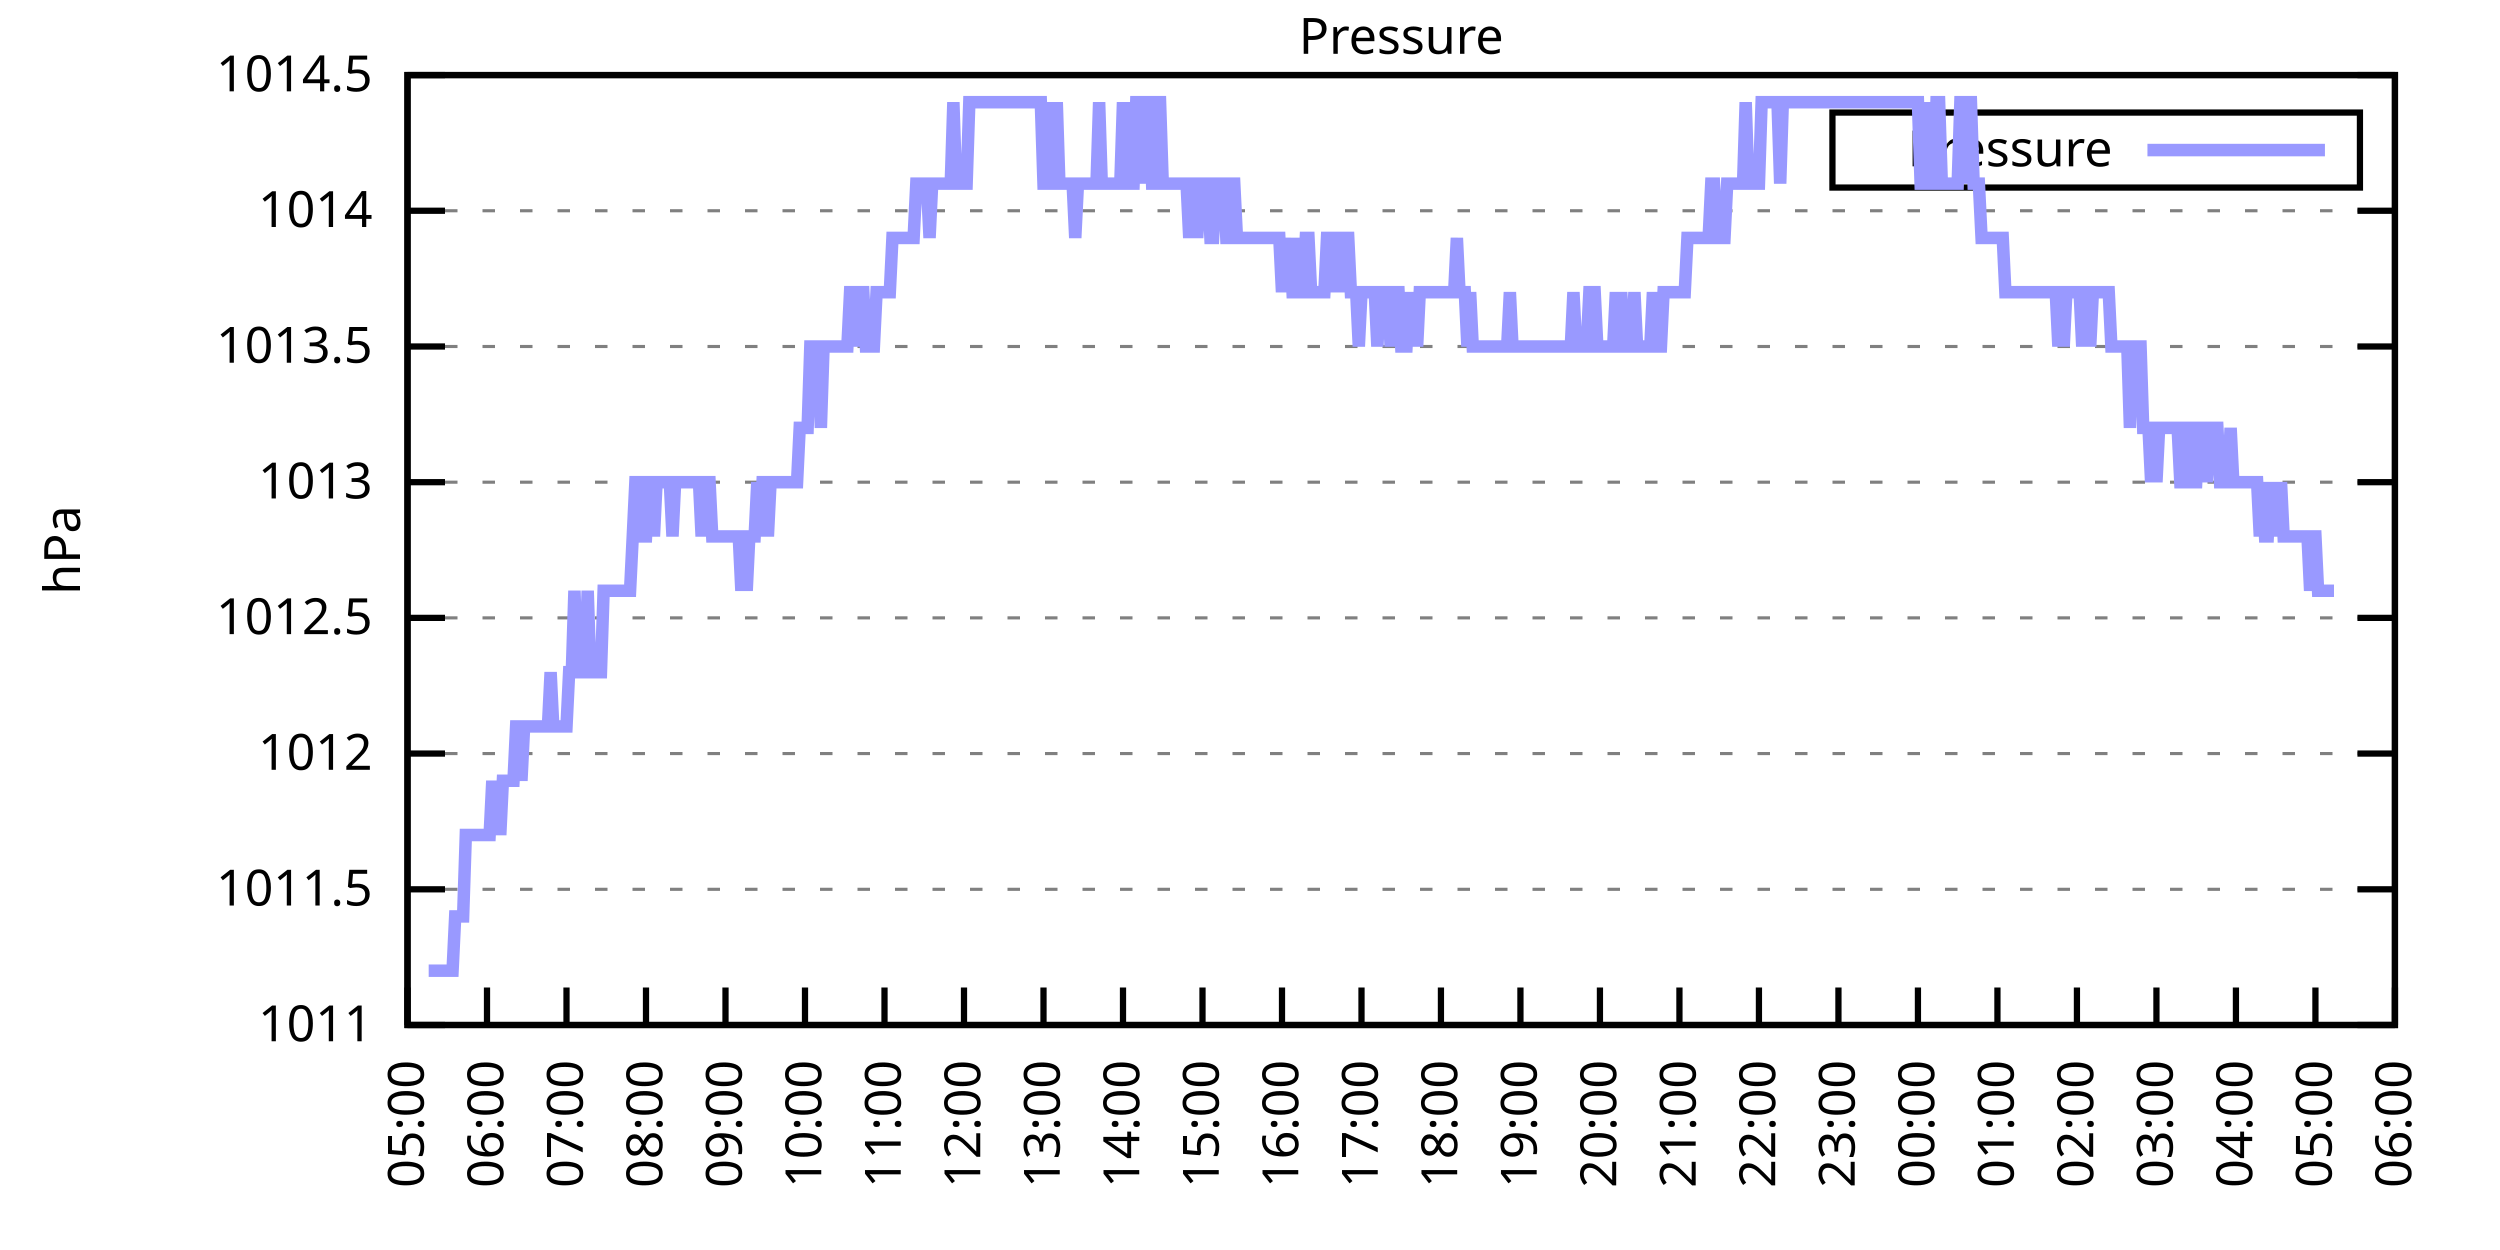
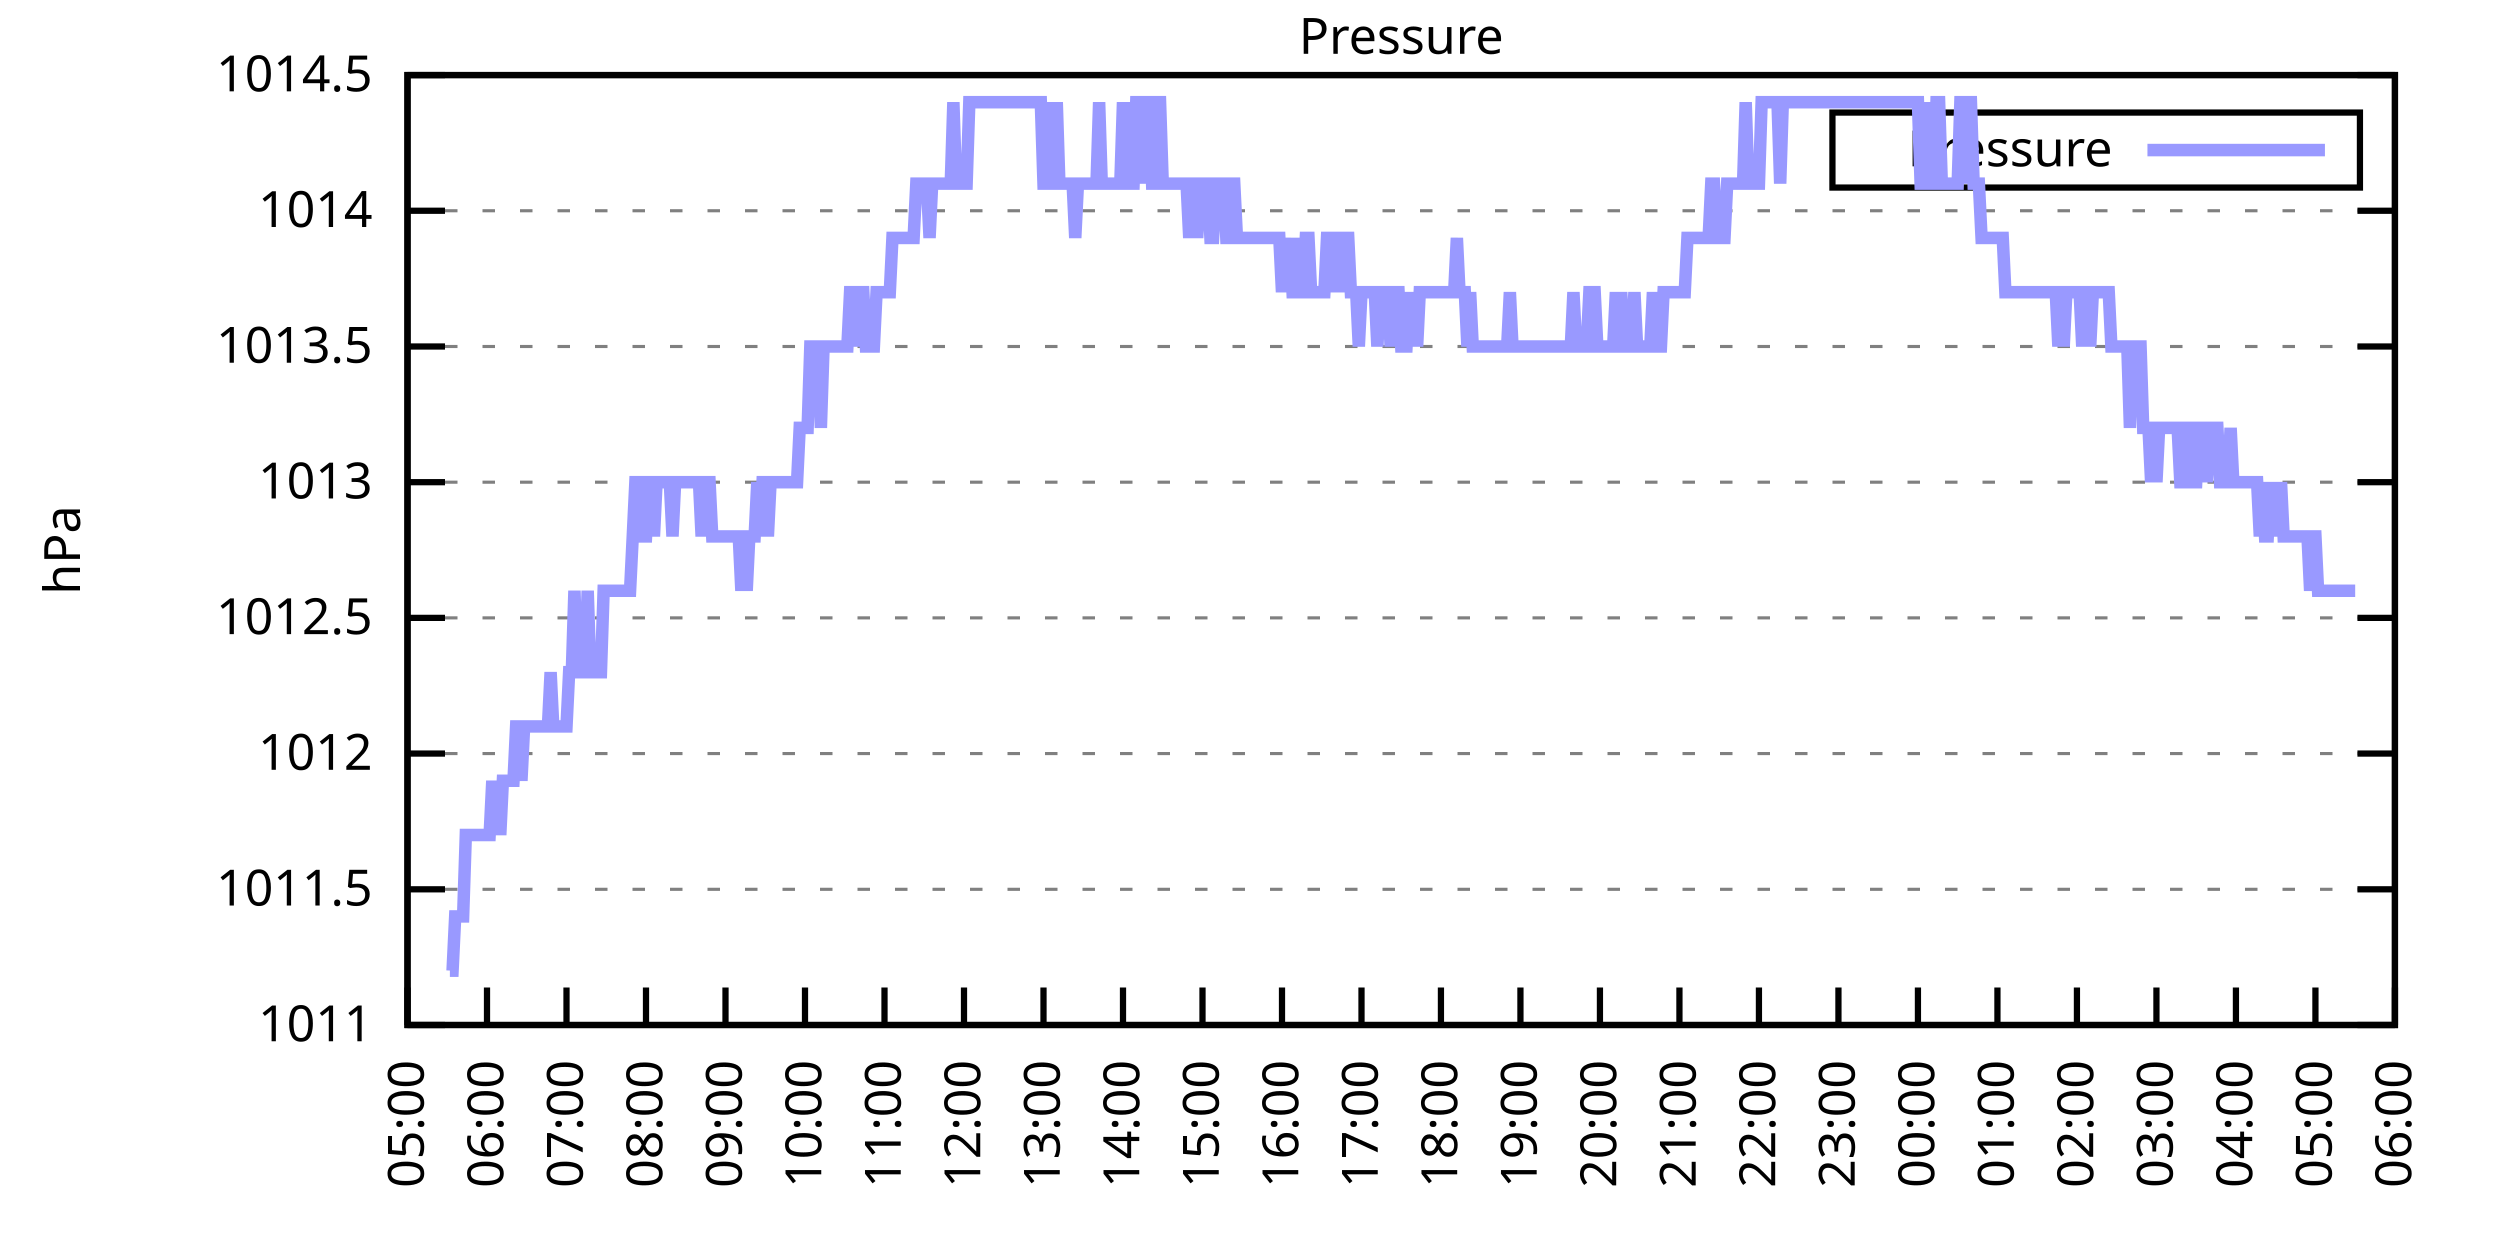
<svg xmlns="http://www.w3.org/2000/svg" xmlns:xlink="http://www.w3.org/1999/xlink" width="400" height="200" viewBox="0 0 400 200">
  <g id="gnuplot_canvas">
    <rect x="0" y="0" width="400" height="200" fill="none" />
    <defs>
      <circle id="gpDot" r="0.5" stroke-width="0.5" stroke="currentColor" />
      <path id="gpPt0" stroke-width="0.333" stroke="currentColor" d="M-1,0 h2 M0,-1 v2" />
      <path id="gpPt1" stroke-width="0.333" stroke="currentColor" d="M-1,-1 L1,1 M1,-1 L-1,1" />
      <path id="gpPt2" stroke-width="0.333" stroke="currentColor" d="M-1,0 L1,0 M0,-1 L0,1 M-1,-1 L1,1 M-1,1 L1,-1" />
      <rect id="gpPt3" stroke-width="0.333" stroke="currentColor" x="-1" y="-1" width="2" height="2" />
      <rect id="gpPt4" stroke-width="0.333" stroke="currentColor" fill="currentColor" x="-1" y="-1" width="2" height="2" />
      <circle id="gpPt5" stroke-width="0.333" stroke="currentColor" cx="0" cy="0" r="1" />
      <use xlink:href="#gpPt5" id="gpPt6" fill="currentColor" stroke="none" />
      <path id="gpPt7" stroke-width="0.333" stroke="currentColor" d="M0,-1.33 L-1.33,0.67 L1.33,0.67 z" />
      <use xlink:href="#gpPt7" id="gpPt8" fill="currentColor" stroke="none" />
      <use xlink:href="#gpPt7" id="gpPt9" stroke="currentColor" transform="rotate(180)" />
      <use xlink:href="#gpPt9" id="gpPt10" fill="currentColor" stroke="none" />
      <use xlink:href="#gpPt3" id="gpPt11" stroke="currentColor" transform="rotate(45)" />
      <use xlink:href="#gpPt11" id="gpPt12" fill="currentColor" stroke="none" />
      <path id="gpPt13" stroke-width="0.333" stroke="currentColor" d="M0,1.330 L1.265,0.411 L0.782,-1.067 L-0.782,-1.076 L-1.265,0.411 z" />
      <use xlink:href="#gpPt13" id="gpPt14" fill="currentColor" stroke="none" />
      <filter id="textbox" filterUnits="objectBoundingBox" x="0" y="0" height="1" width="1">
        <feFlood flood-color="white" flood-opacity="1" result="bgnd" />
        <feComposite in="SourceGraphic" in2="bgnd" operator="atop" />
      </filter>
      <filter id="greybox" filterUnits="objectBoundingBox" x="0" y="0" height="1" width="1">
        <feFlood flood-color="lightgrey" flood-opacity="1" result="grey" />
        <feComposite in="SourceGraphic" in2="grey" operator="atop" />
      </filter>
    </defs>
    <g fill="none" color="white" stroke="currentColor" stroke-width="1.00" stroke-linecap="butt" stroke-linejoin="miter">
</g>
    <g fill="none" color="black" stroke="currentColor" stroke-width="1.00" stroke-linecap="butt" stroke-linejoin="miter">
      <g stroke="none" shape-rendering="crispEdges">
        <polygon fill="rgb(255, 255, 255)" points="65.20,164.00 383.18,164.00 383.18,12.02 65.20,12.02 " />
      </g>
    </g>
    <g fill="none" color="black" stroke="currentColor" stroke-width="1.00" stroke-linecap="butt" stroke-linejoin="miter">
</g>
    <g fill="none" color="black" stroke="black" stroke-width="0.50" stroke-linecap="butt" stroke-linejoin="miter">
</g>
    <g fill="none" color="gray" stroke="currentColor" stroke-width="0.50" stroke-linecap="butt" stroke-linejoin="miter">
      <path stroke="gray" stroke-dasharray="2,4" class="gridline" d="M65.20,164.00 L383.19,164.00  " />
    </g>
    <g fill="none" color="gray" stroke="gray" stroke-width="1.00" stroke-linecap="butt" stroke-linejoin="miter">
</g>
    <g fill="none" color="black" stroke="currentColor" stroke-width="1.00" stroke-linecap="butt" stroke-linejoin="miter">
      <path stroke="black" d="M65.20,164.00 L71.20,164.00 M383.19,164.00 L377.19,164.00  " />
      <g transform="translate(59.60,166.60)" stroke="none" fill="black" font-family="Sans" font-size="8.00" text-anchor="end">
        <text>
          <tspan font-family="Sans"> 1011</tspan>
        </text>
      </g>
    </g>
    <g fill="none" color="black" stroke="currentColor" stroke-width="1.00" stroke-linecap="butt" stroke-linejoin="miter">
</g>
    <g fill="none" color="black" stroke="black" stroke-width="0.50" stroke-linecap="butt" stroke-linejoin="miter">
</g>
    <g fill="none" color="gray" stroke="currentColor" stroke-width="0.50" stroke-linecap="butt" stroke-linejoin="miter">
      <path stroke="gray" stroke-dasharray="2,4" class="gridline" d="M65.20,142.29 L383.19,142.29  " />
    </g>
    <g fill="none" color="gray" stroke="gray" stroke-width="1.00" stroke-linecap="butt" stroke-linejoin="miter">
</g>
    <g fill="none" color="black" stroke="currentColor" stroke-width="1.00" stroke-linecap="butt" stroke-linejoin="miter">
      <path stroke="black" d="M65.20,142.29 L71.20,142.29 M383.19,142.29 L377.19,142.29  " />
      <g transform="translate(59.60,144.89)" stroke="none" fill="black" font-family="Sans" font-size="8.00" text-anchor="end">
        <text>
          <tspan font-family="Sans"> 1011.5</tspan>
        </text>
      </g>
    </g>
    <g fill="none" color="black" stroke="currentColor" stroke-width="1.00" stroke-linecap="butt" stroke-linejoin="miter">
</g>
    <g fill="none" color="black" stroke="black" stroke-width="0.50" stroke-linecap="butt" stroke-linejoin="miter">
</g>
    <g fill="none" color="gray" stroke="currentColor" stroke-width="0.50" stroke-linecap="butt" stroke-linejoin="miter">
      <path stroke="gray" stroke-dasharray="2,4" class="gridline" d="M65.20,120.57 L383.19,120.57  " />
    </g>
    <g fill="none" color="gray" stroke="gray" stroke-width="1.00" stroke-linecap="butt" stroke-linejoin="miter">
</g>
    <g fill="none" color="black" stroke="currentColor" stroke-width="1.00" stroke-linecap="butt" stroke-linejoin="miter">
      <path stroke="black" d="M65.20,120.57 L71.20,120.57 M383.19,120.57 L377.19,120.57  " />
      <g transform="translate(59.60,123.17)" stroke="none" fill="black" font-family="Sans" font-size="8.00" text-anchor="end">
        <text>
          <tspan font-family="Sans"> 1012</tspan>
        </text>
      </g>
    </g>
    <g fill="none" color="black" stroke="currentColor" stroke-width="1.00" stroke-linecap="butt" stroke-linejoin="miter">
</g>
    <g fill="none" color="black" stroke="black" stroke-width="0.50" stroke-linecap="butt" stroke-linejoin="miter">
</g>
    <g fill="none" color="gray" stroke="currentColor" stroke-width="0.50" stroke-linecap="butt" stroke-linejoin="miter">
      <path stroke="gray" stroke-dasharray="2,4" class="gridline" d="M65.20,98.86 L383.19,98.86  " />
    </g>
    <g fill="none" color="gray" stroke="gray" stroke-width="1.00" stroke-linecap="butt" stroke-linejoin="miter">
</g>
    <g fill="none" color="black" stroke="currentColor" stroke-width="1.00" stroke-linecap="butt" stroke-linejoin="miter">
      <path stroke="black" d="M65.20,98.86 L71.20,98.86 M383.19,98.86 L377.19,98.86  " />
      <g transform="translate(59.60,101.46)" stroke="none" fill="black" font-family="Sans" font-size="8.00" text-anchor="end">
        <text>
          <tspan font-family="Sans"> 1012.5</tspan>
        </text>
      </g>
    </g>
    <g fill="none" color="black" stroke="currentColor" stroke-width="1.00" stroke-linecap="butt" stroke-linejoin="miter">
</g>
    <g fill="none" color="black" stroke="black" stroke-width="0.50" stroke-linecap="butt" stroke-linejoin="miter">
</g>
    <g fill="none" color="gray" stroke="currentColor" stroke-width="0.50" stroke-linecap="butt" stroke-linejoin="miter">
      <path stroke="gray" stroke-dasharray="2,4" class="gridline" d="M65.20,77.15 L383.19,77.15  " />
    </g>
    <g fill="none" color="gray" stroke="gray" stroke-width="1.00" stroke-linecap="butt" stroke-linejoin="miter">
</g>
    <g fill="none" color="black" stroke="currentColor" stroke-width="1.00" stroke-linecap="butt" stroke-linejoin="miter">
      <path stroke="black" d="M65.20,77.15 L71.20,77.15 M383.19,77.15 L377.19,77.15  " />
      <g transform="translate(59.60,79.75)" stroke="none" fill="black" font-family="Sans" font-size="8.00" text-anchor="end">
        <text>
          <tspan font-family="Sans"> 1013</tspan>
        </text>
      </g>
    </g>
    <g fill="none" color="black" stroke="currentColor" stroke-width="1.00" stroke-linecap="butt" stroke-linejoin="miter">
</g>
    <g fill="none" color="black" stroke="black" stroke-width="0.50" stroke-linecap="butt" stroke-linejoin="miter">
</g>
    <g fill="none" color="gray" stroke="currentColor" stroke-width="0.50" stroke-linecap="butt" stroke-linejoin="miter">
      <path stroke="gray" stroke-dasharray="2,4" class="gridline" d="M65.20,55.44 L383.19,55.44  " />
    </g>
    <g fill="none" color="gray" stroke="gray" stroke-width="1.00" stroke-linecap="butt" stroke-linejoin="miter">
</g>
    <g fill="none" color="black" stroke="currentColor" stroke-width="1.00" stroke-linecap="butt" stroke-linejoin="miter">
      <path stroke="black" d="M65.20,55.44 L71.20,55.44 M383.19,55.44 L377.19,55.44  " />
      <g transform="translate(59.60,58.04)" stroke="none" fill="black" font-family="Sans" font-size="8.00" text-anchor="end">
        <text>
          <tspan font-family="Sans"> 1013.5</tspan>
        </text>
      </g>
    </g>
    <g fill="none" color="black" stroke="currentColor" stroke-width="1.00" stroke-linecap="butt" stroke-linejoin="miter">
</g>
    <g fill="none" color="black" stroke="black" stroke-width="0.50" stroke-linecap="butt" stroke-linejoin="miter">
</g>
    <g fill="none" color="gray" stroke="currentColor" stroke-width="0.50" stroke-linecap="butt" stroke-linejoin="miter">
      <path stroke="gray" stroke-dasharray="2,4" class="gridline" d="M65.20,33.72 L383.19,33.72  " />
    </g>
    <g fill="none" color="gray" stroke="gray" stroke-width="1.00" stroke-linecap="butt" stroke-linejoin="miter">
</g>
    <g fill="none" color="black" stroke="currentColor" stroke-width="1.00" stroke-linecap="butt" stroke-linejoin="miter">
      <path stroke="black" d="M65.20,33.72 L71.20,33.72 M383.19,33.72 L377.19,33.72  " />
      <g transform="translate(59.60,36.32)" stroke="none" fill="black" font-family="Sans" font-size="8.00" text-anchor="end">
        <text>
          <tspan font-family="Sans"> 1014</tspan>
        </text>
      </g>
    </g>
    <g fill="none" color="black" stroke="currentColor" stroke-width="1.00" stroke-linecap="butt" stroke-linejoin="miter">
</g>
    <g fill="none" color="black" stroke="black" stroke-width="0.50" stroke-linecap="butt" stroke-linejoin="miter">
</g>
    <g fill="none" color="gray" stroke="currentColor" stroke-width="0.50" stroke-linecap="butt" stroke-linejoin="miter">
      <path stroke="gray" stroke-dasharray="2,4" class="gridline" d="M65.20,12.01 L383.19,12.01  " />
    </g>
    <g fill="none" color="gray" stroke="gray" stroke-width="1.00" stroke-linecap="butt" stroke-linejoin="miter">
</g>
    <g fill="none" color="black" stroke="currentColor" stroke-width="1.00" stroke-linecap="butt" stroke-linejoin="miter">
      <path stroke="black" d="M65.20,12.01 L71.20,12.01 M383.19,12.01 L377.19,12.01  " />
      <g transform="translate(59.60,14.61)" stroke="none" fill="black" font-family="Sans" font-size="8.00" text-anchor="end">
        <text>
          <tspan font-family="Sans"> 1014.5</tspan>
        </text>
      </g>
    </g>
    <g fill="none" color="black" stroke="currentColor" stroke-width="1.00" stroke-linecap="butt" stroke-linejoin="miter">
      <path stroke="black" d="M65.20,164.00 L65.20,158.00  " />
      <g transform="translate(67.80,169.60) rotate(270.00)" stroke="none" fill="black" font-family="Sans" font-size="8.00" text-anchor="end">
        <text>
          <tspan font-family="Sans">05:00</tspan>
        </text>
      </g>
    </g>
    <g fill="none" color="black" stroke="currentColor" stroke-width="1.00" stroke-linecap="butt" stroke-linejoin="miter">
      <path stroke="black" d="M77.92,164.00 L77.92,158.00  " />
      <g transform="translate(80.52,169.60) rotate(270.00)" stroke="none" fill="black" font-family="Sans" font-size="8.00" text-anchor="end">
        <text>
          <tspan font-family="Sans">06:00</tspan>
        </text>
      </g>
    </g>
    <g fill="none" color="black" stroke="currentColor" stroke-width="1.00" stroke-linecap="butt" stroke-linejoin="miter">
      <path stroke="black" d="M90.64,164.00 L90.64,158.00  " />
      <g transform="translate(93.24,169.60) rotate(270.00)" stroke="none" fill="black" font-family="Sans" font-size="8.00" text-anchor="end">
        <text>
          <tspan font-family="Sans">07:00</tspan>
        </text>
      </g>
    </g>
    <g fill="none" color="black" stroke="currentColor" stroke-width="1.00" stroke-linecap="butt" stroke-linejoin="miter">
      <path stroke="black" d="M103.36,164.00 L103.36,158.00  " />
      <g transform="translate(105.96,169.60) rotate(270.00)" stroke="none" fill="black" font-family="Sans" font-size="8.00" text-anchor="end">
        <text>
          <tspan font-family="Sans">08:00</tspan>
        </text>
      </g>
    </g>
    <g fill="none" color="black" stroke="currentColor" stroke-width="1.00" stroke-linecap="butt" stroke-linejoin="miter">
      <path stroke="black" d="M116.08,164.00 L116.08,158.00  " />
      <g transform="translate(118.68,169.60) rotate(270.00)" stroke="none" fill="black" font-family="Sans" font-size="8.00" text-anchor="end">
        <text>
          <tspan font-family="Sans">09:00</tspan>
        </text>
      </g>
    </g>
    <g fill="none" color="black" stroke="currentColor" stroke-width="1.00" stroke-linecap="butt" stroke-linejoin="miter">
      <path stroke="black" d="M128.80,164.00 L128.80,158.00  " />
      <g transform="translate(131.40,169.60) rotate(270.00)" stroke="none" fill="black" font-family="Sans" font-size="8.00" text-anchor="end">
        <text>
          <tspan font-family="Sans">10:00</tspan>
        </text>
      </g>
    </g>
    <g fill="none" color="black" stroke="currentColor" stroke-width="1.00" stroke-linecap="butt" stroke-linejoin="miter">
      <path stroke="black" d="M141.52,164.00 L141.52,158.00  " />
      <g transform="translate(144.12,169.60) rotate(270.00)" stroke="none" fill="black" font-family="Sans" font-size="8.00" text-anchor="end">
        <text>
          <tspan font-family="Sans">11:00</tspan>
        </text>
      </g>
    </g>
    <g fill="none" color="black" stroke="currentColor" stroke-width="1.00" stroke-linecap="butt" stroke-linejoin="miter">
      <path stroke="black" d="M154.24,164.00 L154.24,158.00  " />
      <g transform="translate(156.84,169.60) rotate(270.00)" stroke="none" fill="black" font-family="Sans" font-size="8.00" text-anchor="end">
        <text>
          <tspan font-family="Sans">12:00</tspan>
        </text>
      </g>
    </g>
    <g fill="none" color="black" stroke="currentColor" stroke-width="1.00" stroke-linecap="butt" stroke-linejoin="miter">
      <path stroke="black" d="M166.96,164.00 L166.96,158.00  " />
      <g transform="translate(169.56,169.60) rotate(270.00)" stroke="none" fill="black" font-family="Sans" font-size="8.00" text-anchor="end">
        <text>
          <tspan font-family="Sans">13:00</tspan>
        </text>
      </g>
    </g>
    <g fill="none" color="black" stroke="currentColor" stroke-width="1.00" stroke-linecap="butt" stroke-linejoin="miter">
      <path stroke="black" d="M179.68,164.00 L179.68,158.00  " />
      <g transform="translate(182.28,169.60) rotate(270.00)" stroke="none" fill="black" font-family="Sans" font-size="8.00" text-anchor="end">
        <text>
          <tspan font-family="Sans">14:00</tspan>
        </text>
      </g>
    </g>
    <g fill="none" color="black" stroke="currentColor" stroke-width="1.00" stroke-linecap="butt" stroke-linejoin="miter">
      <path stroke="black" d="M192.40,164.00 L192.40,158.00  " />
      <g transform="translate(195.00,169.60) rotate(270.00)" stroke="none" fill="black" font-family="Sans" font-size="8.00" text-anchor="end">
        <text>
          <tspan font-family="Sans">15:00</tspan>
        </text>
      </g>
    </g>
    <g fill="none" color="black" stroke="currentColor" stroke-width="1.00" stroke-linecap="butt" stroke-linejoin="miter">
      <path stroke="black" d="M205.12,164.00 L205.12,158.00  " />
      <g transform="translate(207.72,169.60) rotate(270.00)" stroke="none" fill="black" font-family="Sans" font-size="8.00" text-anchor="end">
        <text>
          <tspan font-family="Sans">16:00</tspan>
        </text>
      </g>
    </g>
    <g fill="none" color="black" stroke="currentColor" stroke-width="1.00" stroke-linecap="butt" stroke-linejoin="miter">
      <path stroke="black" d="M217.84,164.00 L217.84,158.00  " />
      <g transform="translate(220.44,169.60) rotate(270.00)" stroke="none" fill="black" font-family="Sans" font-size="8.00" text-anchor="end">
        <text>
          <tspan font-family="Sans">17:00</tspan>
        </text>
      </g>
    </g>
    <g fill="none" color="black" stroke="currentColor" stroke-width="1.00" stroke-linecap="butt" stroke-linejoin="miter">
      <path stroke="black" d="M230.55,164.00 L230.55,158.00  " />
      <g transform="translate(233.15,169.60) rotate(270.00)" stroke="none" fill="black" font-family="Sans" font-size="8.00" text-anchor="end">
        <text>
          <tspan font-family="Sans">18:00</tspan>
        </text>
      </g>
    </g>
    <g fill="none" color="black" stroke="currentColor" stroke-width="1.00" stroke-linecap="butt" stroke-linejoin="miter">
      <path stroke="black" d="M243.27,164.00 L243.27,158.00  " />
      <g transform="translate(245.87,169.60) rotate(270.00)" stroke="none" fill="black" font-family="Sans" font-size="8.00" text-anchor="end">
        <text>
          <tspan font-family="Sans">19:00</tspan>
        </text>
      </g>
    </g>
    <g fill="none" color="black" stroke="currentColor" stroke-width="1.00" stroke-linecap="butt" stroke-linejoin="miter">
      <path stroke="black" d="M255.99,164.00 L255.99,158.00  " />
      <g transform="translate(258.59,169.60) rotate(270.00)" stroke="none" fill="black" font-family="Sans" font-size="8.00" text-anchor="end">
        <text>
          <tspan font-family="Sans">20:00</tspan>
        </text>
      </g>
    </g>
    <g fill="none" color="black" stroke="currentColor" stroke-width="1.00" stroke-linecap="butt" stroke-linejoin="miter">
      <path stroke="black" d="M268.71,164.00 L268.71,158.00  " />
      <g transform="translate(271.31,169.60) rotate(270.00)" stroke="none" fill="black" font-family="Sans" font-size="8.00" text-anchor="end">
        <text>
          <tspan font-family="Sans">21:00</tspan>
        </text>
      </g>
    </g>
    <g fill="none" color="black" stroke="currentColor" stroke-width="1.00" stroke-linecap="butt" stroke-linejoin="miter">
      <path stroke="black" d="M281.43,164.00 L281.43,158.00  " />
      <g transform="translate(284.03,169.60) rotate(270.00)" stroke="none" fill="black" font-family="Sans" font-size="8.00" text-anchor="end">
        <text>
          <tspan font-family="Sans">22:00</tspan>
        </text>
      </g>
    </g>
    <g fill="none" color="black" stroke="currentColor" stroke-width="1.00" stroke-linecap="butt" stroke-linejoin="miter">
      <path stroke="black" d="M294.15,164.00 L294.15,158.00  " />
      <g transform="translate(296.75,169.60) rotate(270.00)" stroke="none" fill="black" font-family="Sans" font-size="8.00" text-anchor="end">
        <text>
          <tspan font-family="Sans">23:00</tspan>
        </text>
      </g>
    </g>
    <g fill="none" color="black" stroke="currentColor" stroke-width="1.00" stroke-linecap="butt" stroke-linejoin="miter">
      <path stroke="black" d="M306.87,164.00 L306.87,158.00  " />
      <g transform="translate(309.47,169.60) rotate(270.00)" stroke="none" fill="black" font-family="Sans" font-size="8.00" text-anchor="end">
        <text>
          <tspan font-family="Sans">00:00</tspan>
        </text>
      </g>
    </g>
    <g fill="none" color="black" stroke="currentColor" stroke-width="1.00" stroke-linecap="butt" stroke-linejoin="miter">
      <path stroke="black" d="M319.59,164.00 L319.59,158.00  " />
      <g transform="translate(322.19,169.60) rotate(270.00)" stroke="none" fill="black" font-family="Sans" font-size="8.00" text-anchor="end">
        <text>
          <tspan font-family="Sans">01:00</tspan>
        </text>
      </g>
    </g>
    <g fill="none" color="black" stroke="currentColor" stroke-width="1.00" stroke-linecap="butt" stroke-linejoin="miter">
      <path stroke="black" d="M332.31,164.00 L332.31,158.00  " />
      <g transform="translate(334.91,169.60) rotate(270.00)" stroke="none" fill="black" font-family="Sans" font-size="8.00" text-anchor="end">
        <text>
          <tspan font-family="Sans">02:00</tspan>
        </text>
      </g>
    </g>
    <g fill="none" color="black" stroke="currentColor" stroke-width="1.00" stroke-linecap="butt" stroke-linejoin="miter">
      <path stroke="black" d="M345.03,164.00 L345.03,158.00  " />
      <g transform="translate(347.63,169.60) rotate(270.00)" stroke="none" fill="black" font-family="Sans" font-size="8.00" text-anchor="end">
        <text>
          <tspan font-family="Sans">03:00</tspan>
        </text>
      </g>
    </g>
    <g fill="none" color="black" stroke="currentColor" stroke-width="1.00" stroke-linecap="butt" stroke-linejoin="miter">
      <path stroke="black" d="M357.75,164.00 L357.75,158.00  " />
      <g transform="translate(360.35,169.60) rotate(270.00)" stroke="none" fill="black" font-family="Sans" font-size="8.00" text-anchor="end">
        <text>
          <tspan font-family="Sans">04:00</tspan>
        </text>
      </g>
    </g>
    <g fill="none" color="black" stroke="currentColor" stroke-width="1.00" stroke-linecap="butt" stroke-linejoin="miter">
      <path stroke="black" d="M370.47,164.00 L370.47,158.00  " />
      <g transform="translate(373.07,169.60) rotate(270.00)" stroke="none" fill="black" font-family="Sans" font-size="8.00" text-anchor="end">
        <text>
          <tspan font-family="Sans">05:00</tspan>
        </text>
      </g>
    </g>
    <g fill="none" color="black" stroke="currentColor" stroke-width="1.00" stroke-linecap="butt" stroke-linejoin="miter">
      <path stroke="black" d="M383.19,164.00 L383.19,158.00  " />
      <g transform="translate(385.79,169.60) rotate(270.00)" stroke="none" fill="black" font-family="Sans" font-size="8.00" text-anchor="end">
        <text>
          <tspan font-family="Sans">06:00</tspan>
        </text>
      </g>
    </g>
    <g fill="none" color="black" stroke="currentColor" stroke-width="1.00" stroke-linecap="butt" stroke-linejoin="miter">
</g>
    <g fill="none" color="black" stroke="currentColor" stroke-width="1.00" stroke-linecap="butt" stroke-linejoin="miter">
      <path stroke="black" d="M65.20,12.01 L65.20,164.00 L383.19,164.00 L383.19,12.01 L65.20,12.01 Z  " />
    </g>
    <g fill="none" color="black" stroke="currentColor" stroke-width="1.00" stroke-linecap="butt" stroke-linejoin="miter">
</g>
    <g fill="none" color="black" stroke="currentColor" stroke-width="1.00" stroke-linecap="butt" stroke-linejoin="miter">
      <path stroke="black" d="M293.19,30.01 L293.19,18.01 L377.59,18.01 L377.59,30.01 L293.19,30.01 Z  " />
    </g>
    <g id="Pressure_plot_1">
      <g fill="none" color="white" stroke="black" stroke-width="2.00" stroke-linecap="butt" stroke-linejoin="miter">
</g>
      <g fill="none" color="black" stroke="currentColor" stroke-width="2.00" stroke-linecap="butt" stroke-linejoin="miter">
        <g transform="translate(337.99,26.61)" stroke="none" fill="black" font-family="Sans" font-size="8.00" text-anchor="end">
          <text>
            <tspan font-family="Sans">Pressure</tspan>
          </text>
        </g>
      </g>
      <g fill="none" color="black" stroke="currentColor" stroke-width="2.00" stroke-linecap="butt" stroke-linejoin="miter">
-         <path stroke="rgb(153, 153, 255)" d="M343.59,24.01 L371.99,24.01 M68.59,155.31 L69.02,155.31 L69.44,155.31 L69.86,155.31 L70.29,155.31 L70.71,155.31   L71.14,155.31 L71.56,155.31 L71.98,155.31 L72.41,155.31 L72.83,146.63 L73.26,146.63 L73.68,146.63 L74.10,146.63   L74.53,133.60 L74.95,133.60 L75.38,133.60 L75.80,133.60 L76.22,133.60 L76.65,133.60 L77.07,133.60 L77.50,133.60   L77.92,133.60 L78.34,133.60 L78.77,124.92 L79.19,133.60 L79.62,124.92 L80.04,133.60 L80.46,124.92 L80.89,124.92   L81.31,124.92 L81.74,124.92 L82.16,124.92 L82.58,116.23 L83.01,116.23 L83.43,124.92 L83.86,116.23 L84.28,116.23   L84.70,116.23 L85.13,116.23 L85.55,116.23 L85.98,116.23 L86.40,116.23 L86.82,116.23 L87.25,116.23 L87.67,116.23   L88.10,107.55 L88.52,116.23 L88.94,116.23 L89.37,116.23 L89.79,116.23 L90.22,116.23 L90.64,116.23 L91.06,107.55   L91.49,107.55 L91.91,94.52 L92.34,107.55 L92.76,107.55 L93.18,107.55 L93.61,107.55 L94.03,94.52 L94.46,107.55   L94.88,107.55 L95.30,107.55 L95.73,107.55 L96.15,107.55 L96.58,94.52 L97.00,94.52 L97.42,94.52 L97.85,94.52   L98.27,94.52 L98.69,94.52 L99.12,94.52 L99.54,94.52 L99.97,94.52 L100.39,94.52 L100.81,94.52 L101.24,85.83   L101.66,77.15 L102.09,77.15 L102.51,85.83 L102.93,85.83 L103.36,85.83 L103.78,77.15 L104.21,77.15 L104.63,85.83   L105.05,77.15 L105.48,77.15 L105.90,77.15 L106.33,77.15 L106.75,77.15 L107.17,77.15 L107.60,85.83 L108.02,77.15   L108.45,77.15 L108.87,77.15 L109.29,77.15 L109.72,77.15 L110.14,77.15 L110.57,77.15 L110.99,77.15 L111.41,77.15   L111.84,77.15 L112.26,85.83 L112.69,77.15 L113.11,77.15 L113.53,77.15 L113.96,85.83 L114.38,85.83 L114.81,85.83   L115.23,85.83 L115.65,85.83 L116.08,85.83 L116.50,85.83 L116.93,85.83 L117.35,85.83 L117.77,85.83 L118.20,85.83   L118.62,94.52 L119.05,85.83 L119.47,94.52 L119.89,85.83 L120.32,85.83 L120.74,85.83 L121.17,77.15 L121.59,85.83   L122.01,77.15 L122.44,77.15 L122.86,85.83 L123.29,77.15 L123.71,77.15 L124.13,77.15 L124.56,77.15 L124.98,77.15   L125.41,77.15 L125.83,77.15 L126.25,77.15 L126.68,77.15 L127.10,77.15 L127.53,77.15 L127.95,68.46 L128.37,68.46   L128.80,68.46 L129.22,68.46 L129.65,55.44 L130.07,55.44 L130.49,55.44 L130.92,55.44 L131.34,68.46 L131.77,55.44   L132.19,55.44 L132.61,55.44 L133.04,55.44 L133.46,55.44 L133.89,55.44 L134.31,55.44 L134.73,55.44 L135.16,55.44   L135.58,55.44 L136.01,46.75 L136.43,46.75 L136.85,55.44 L137.28,46.75 L137.70,46.75 L138.13,46.75 L138.55,55.44   L138.97,55.44 L139.40,55.44 L139.82,55.44 L140.25,46.75 L140.67,46.75 L141.09,46.75 L141.52,46.75 L141.94,46.75   L142.37,46.75 L142.79,38.07 L143.21,38.07 L143.64,38.07 L144.06,38.07 L144.49,38.07 L144.91,38.07 L145.33,38.07   L145.76,38.07 L146.18,38.07 L146.61,29.38 L147.03,29.38 L147.45,29.38 L147.88,29.38 L148.30,29.38 L148.73,38.07   L149.15,29.38 L149.57,29.38 L150.00,29.38 L150.42,29.38 L150.85,29.38 L151.27,29.38 L151.69,29.38 L152.12,29.38   L152.54,16.35 L152.97,29.38 L153.39,29.38 L153.81,29.38 L154.24,29.38 L154.66,29.38 L155.09,16.35 L155.51,16.35   L155.93,16.35 L156.36,16.35 L156.78,16.35 L157.21,16.35 L157.63,16.35 L158.05,16.35 L158.48,16.35 L158.90,16.35   L159.33,16.35 L159.75,16.35 L160.17,16.35 L160.60,16.35 L161.02,16.35 L161.44,16.35 L161.87,16.35 L162.29,16.35   L162.72,16.35 L163.14,16.35 L163.56,16.35 L163.99,16.35 L164.41,16.35 L164.84,16.35 L165.26,16.35 L165.68,16.35   L166.11,16.35 L166.53,16.35 L166.96,29.38 L167.38,29.38 L167.80,16.35 L168.23,29.38 L168.65,29.38 L169.08,16.35   L169.50,29.38 L169.92,29.38 L170.35,29.38 L170.77,29.38 L171.20,29.38 L171.62,29.38 L172.04,38.07 L172.47,29.38   L172.89,29.38 L173.32,29.38 L173.74,29.38 L174.16,29.38 L174.59,29.38 L175.01,29.38 L175.44,29.38 L175.86,16.35   L176.28,29.38 L176.71,29.38 L177.13,29.38 L177.56,29.38 L177.98,29.38 L178.40,29.38 L178.83,29.38 L179.25,29.38   L179.68,16.35 L180.10,29.38 L180.52,16.35 L180.95,29.38 L181.37,29.38 L181.80,16.35 L182.22,16.35 L182.64,29.38   L183.07,16.35 L183.49,16.35 L183.92,16.35 L184.34,29.38 L184.76,29.38 L185.19,16.35 L185.61,16.35 L186.04,29.38   L186.46,29.38 L186.88,29.38 L187.31,29.38 L187.73,29.38 L188.16,29.38 L188.58,29.38 L189.00,29.38 L189.43,29.38   L189.85,29.38 L190.28,38.07 L190.70,29.38 L191.12,29.38 L191.55,38.07 L191.97,29.38 L192.40,29.38 L192.82,29.38   L193.24,29.38 L193.67,38.07 L194.09,38.07 L194.52,29.38 L194.94,29.38 L195.36,29.38 L195.79,29.38 L196.21,38.07   L196.64,38.07 L197.06,29.38 L197.48,29.38 L197.91,38.07 L198.33,38.07 L198.76,38.07 L199.18,38.07 L199.60,38.07   L200.03,38.07 L200.45,38.07 L200.88,38.07 L201.30,38.07 L201.72,38.07 L202.15,38.07 L202.57,38.07 L203.00,38.07   L203.42,38.07 L203.84,38.07 L204.27,38.07 L204.69,38.07 L205.12,46.75 L205.54,38.07 L205.96,46.75 L206.39,38.07   L206.81,46.75 L207.24,46.75 L207.66,38.07 L208.08,46.75 L208.51,46.75 L208.93,38.07 L209.36,38.07 L209.78,46.75   L210.20,46.75 L210.63,46.75 L211.05,46.75 L211.48,46.75 L211.90,46.75 L212.32,38.07 L212.75,38.07 L213.17,46.75   L213.60,38.07 L214.02,38.07 L214.44,46.75 L214.87,38.07 L215.29,38.07 L215.72,38.07 L216.14,46.75 L216.56,46.75   L216.99,46.75 L217.41,55.44 L217.84,46.75 L218.26,46.75 L218.68,46.75 L219.11,46.75 L219.53,46.75 L219.96,46.75   L220.38,55.44 L220.80,46.75 L221.23,46.75 L221.65,46.75 L222.08,46.75 L222.50,55.44 L222.92,46.75 L223.35,46.75   L223.77,46.75 L224.20,55.44 L224.62,55.44 L225.04,55.44 L225.47,46.75 L225.89,55.44 L226.31,46.75 L226.74,55.44   L227.16,46.75 L227.59,46.75 L228.01,46.75 L228.43,46.75 L228.86,46.75 L229.28,46.75 L229.71,46.75 L230.13,46.75   L230.55,46.75 L230.98,46.75 L231.40,46.75 L231.83,46.75 L232.25,46.75 L232.67,46.75 L233.10,38.07 L233.52,46.75   L233.95,46.75 L234.37,46.75 L234.79,55.44 L235.22,46.75 L235.64,55.44 L236.07,55.44 L236.49,55.44 L236.91,55.44   L237.34,55.44 L237.76,55.44 L238.19,55.44 L238.61,55.44 L239.03,55.44 L239.46,55.44 L239.88,55.44 L240.31,55.44   L240.73,55.44 L241.15,55.44 L241.58,46.75 L242.00,55.44 L242.43,55.44 L242.85,55.44 L243.27,55.44 L243.70,55.44   L244.12,55.44 L244.55,55.44 L244.97,55.44 L245.39,55.44 L245.82,55.44 L246.24,55.44 L246.67,55.44 L247.09,55.44   L247.51,55.44 L247.94,55.44 L248.36,55.44 L248.79,55.44 L249.21,55.44 L249.63,55.44 L250.06,55.44 L250.48,55.44   L250.91,55.44 L251.33,55.44 L251.75,46.75 L252.18,55.44 L252.60,55.44 L253.03,55.44 L253.45,55.44 L253.87,55.44   L254.30,46.75 L254.72,46.75 L255.15,46.75 L255.57,55.44 L255.99,55.44 L256.42,55.44 L256.84,55.44 L257.27,55.44   L257.69,55.44 L258.11,55.44 L258.54,46.75 L258.96,55.44 L259.39,46.75 L259.81,55.44 L260.23,55.44 L260.66,55.44   L261.08,55.44 L261.51,46.75 L261.93,55.44 L262.35,55.44 L262.78,55.44 L263.20,55.44 L263.63,55.44 L264.05,55.44   L264.47,46.75 L264.90,55.44 L265.32,55.44 L265.75,55.44 L266.17,46.75 L266.59,46.75 L267.02,46.75 L267.44,46.75   L267.87,46.75 L268.29,46.75 L268.71,46.75 L269.14,46.75 L269.56,46.75 L269.99,38.07 L270.41,38.07 L270.83,38.07   L271.26,38.07 L271.68,38.07 L272.11,38.07 L272.53,38.07 L272.95,38.07 L273.38,38.07 L273.80,29.38 L274.23,29.38   L274.65,38.07 L275.07,38.07 L275.50,38.07 L275.92,38.07 L276.35,29.38 L276.77,29.38 L277.19,29.38 L277.62,29.38   L278.04,29.38 L278.47,29.38 L278.89,29.38 L279.31,16.35 L279.74,29.38 L280.16,29.38 L280.59,29.38 L281.01,29.38   L281.43,29.38 L281.86,16.35 L282.28,16.35 L282.71,16.35 L283.13,16.35 L283.55,16.35 L283.98,16.35 L284.40,16.35   L284.83,29.38 L285.25,16.35 L285.67,16.35 L286.10,16.35 L286.52,16.35 L286.95,16.35 L287.37,16.35 L287.79,16.35   L288.22,16.35 L288.64,16.35 L289.06,16.35 L289.49,16.35 L289.91,16.35 L290.34,16.35 L290.76,16.35 L291.18,16.35   L291.61,16.35 L292.03,16.35 L292.46,16.35 L292.88,16.35 L293.73,16.35 L294.15,16.35 L294.58,16.35 L295.00,16.35   L295.42,16.35 L295.85,16.35 L296.27,16.35 L296.70,16.35 L297.12,16.35 L297.54,16.35 L297.97,16.35 L298.39,16.35   L298.82,16.35 L299.24,16.35 L299.66,16.35 L300.09,16.35 L300.51,16.35 L300.94,16.35 L301.36,16.35 L301.78,16.35   L302.21,16.35 L302.63,16.35 L303.06,16.35 L303.48,16.35 L303.90,16.35 L304.33,16.35 L304.75,16.35 L305.18,16.35   L305.60,16.35 L306.02,16.35 L306.45,16.35 L306.87,16.35 L307.30,29.38 L307.72,29.38 L308.14,29.38 L308.57,16.35   L308.99,29.38 L309.42,29.38 L309.84,16.35 L310.26,16.35 L310.69,29.38 L311.11,29.38 L311.54,29.38 L311.96,29.38   L312.38,29.38 L312.81,29.38 L313.23,29.38 L313.66,16.35 L314.08,16.35 L314.50,29.38 L314.93,16.35 L315.35,16.35   L315.78,29.38 L316.20,29.38 L316.62,29.38 L317.05,38.07 L317.47,38.07 L317.90,38.07 L318.32,38.07 L318.74,38.07   L319.17,38.07 L319.59,38.07 L320.02,38.07 L320.44,38.07 L320.86,46.75 L321.29,46.75 L321.71,46.75 L322.14,46.75   L322.56,46.75 L322.98,46.75 L323.41,46.75 L323.83,46.75 L324.26,46.75 L324.68,46.75 L325.10,46.75 L325.53,46.75   L325.95,46.75 L326.38,46.75 L326.80,46.75 L327.22,46.75 L327.65,46.75 L328.07,46.75 L328.50,46.75 L328.92,46.75   L329.34,55.44 L329.77,46.75 L330.19,55.44 L330.62,46.75 L331.04,46.75 L331.46,46.75 L331.89,46.75 L332.31,46.75   L332.74,46.75 L333.16,55.44 L333.58,46.75 L334.01,46.75 L334.43,55.44 L334.86,46.75 L335.28,46.75 L335.70,46.75   L336.13,46.75 L336.55,46.75 L336.98,46.75 L337.40,46.75 L337.82,55.44 L338.25,55.44 L338.67,55.44 L339.10,55.44   L339.52,55.44 L339.94,55.44 L340.37,55.44 L340.79,68.46 L341.22,55.44 L341.64,55.44 L342.06,55.44 L342.49,55.44   L342.91,68.46 L343.34,68.46 L343.76,68.46 L344.18,77.15 L344.61,68.46 L345.03,77.15 L345.46,68.46 L345.88,68.46   L346.30,68.46 L346.73,68.46 L347.15,68.46 L347.58,68.46 L348.00,68.46 L348.42,68.46 L348.85,77.15 L349.27,77.15   L349.70,77.15 L350.12,68.46 L350.54,68.46 L350.97,77.15 L351.39,77.15 L351.81,68.46 L352.24,68.46 L352.66,68.46   L353.09,77.15 L353.51,68.46 L353.93,68.46 L354.36,68.46 L354.78,68.46 L355.21,77.15 L355.63,77.15 L356.05,77.15   L356.48,77.15 L356.90,68.46 L357.33,77.15 L357.75,77.15 L358.17,77.15 L358.60,77.15 L359.02,77.15 L359.45,77.15   L359.87,77.15 L360.29,77.15 L360.72,77.15 L361.14,77.15 L361.57,85.83 L361.99,77.15 L362.41,85.83 L362.84,85.83   L363.26,77.15 L363.69,85.83 L364.11,77.15 L364.53,85.83 L364.96,77.15 L365.38,85.83 L365.81,85.83 L366.23,85.83   L366.65,85.83 L367.08,85.83 L367.50,85.83 L367.93,85.83 L368.35,85.83 L368.77,85.83 L369.20,85.83 L369.62,94.52   L370.05,85.83 L370.47,85.83 L370.89,94.52 L371.32,94.52 L371.74,94.52 L372.17,94.52 L372.59,94.52 L373.01,94.52   L373.44,94.52  " />
+         <path stroke="rgb(153, 153, 255)" d="M343.59,24.01 L371.99,24.01 M71.98,155.31 L72.41,155.31 L72.83,146.63 L73.26,146.63 L73.68,146.63 L74.10,146.63   L74.53,133.60 L74.95,133.60 L75.38,133.60 L75.80,133.60 L76.22,133.60 L76.65,133.60 L77.07,133.60 L77.50,133.60   L77.92,133.60 L78.34,133.60 L78.77,124.92 L79.19,133.60 L79.62,124.92 L80.04,133.60 L80.46,124.92 L80.89,124.92   L81.31,124.92 L81.74,124.92 L82.16,124.92 L82.58,116.23 L83.01,116.23 L83.43,124.92 L83.86,116.23 L84.28,116.23   L84.70,116.23 L85.13,116.23 L85.55,116.23 L85.98,116.23 L86.40,116.23 L86.82,116.23 L87.25,116.23 L87.67,116.23   L88.10,107.55 L88.52,116.23 L88.94,116.23 L89.37,116.23 L89.79,116.23 L90.22,116.23 L90.64,116.23 L91.06,107.55   L91.49,107.55 L91.91,94.52 L92.34,107.55 L92.76,107.55 L93.18,107.55 L93.61,107.55 L94.03,94.52 L94.46,107.55   L94.88,107.55 L95.30,107.55 L95.73,107.55 L96.15,107.55 L96.58,94.52 L97.00,94.52 L97.42,94.52 L97.85,94.52   L98.27,94.52 L98.69,94.52 L99.12,94.52 L99.54,94.52 L99.97,94.52 L100.39,94.52 L100.81,94.52 L101.24,85.83   L101.66,77.15 L102.09,77.15 L102.51,85.83 L102.93,85.83 L103.36,85.83 L103.78,77.15 L104.21,77.15 L104.63,85.83   L105.05,77.15 L105.48,77.15 L105.90,77.15 L106.33,77.15 L106.75,77.15 L107.17,77.15 L107.60,85.83 L108.02,77.15   L108.45,77.15 L108.87,77.15 L109.29,77.15 L109.72,77.15 L110.14,77.15 L110.57,77.15 L110.99,77.15 L111.41,77.15   L111.84,77.15 L112.26,85.83 L112.69,77.15 L113.11,77.15 L113.53,77.15 L113.96,85.83 L114.38,85.83 L114.81,85.83   L115.23,85.83 L115.65,85.83 L116.08,85.83 L116.50,85.83 L116.93,85.83 L117.35,85.83 L117.77,85.83 L118.20,85.83   L118.62,94.52 L119.05,85.83 L119.47,94.52 L119.89,85.83 L120.32,85.83 L120.74,85.83 L121.17,77.15 L121.59,85.83   L122.01,77.15 L122.44,77.15 L122.86,85.83 L123.29,77.15 L123.71,77.15 L124.13,77.15 L124.56,77.15 L124.98,77.15   L125.41,77.15 L125.83,77.15 L126.25,77.15 L126.68,77.15 L127.10,77.15 L127.53,77.15 L127.95,68.46 L128.37,68.46   L128.80,68.46 L129.22,68.46 L129.65,55.44 L130.07,55.44 L130.49,55.44 L130.92,55.44 L131.34,68.46 L131.77,55.44   L132.19,55.44 L132.61,55.44 L133.04,55.44 L133.46,55.44 L133.89,55.44 L134.31,55.44 L134.73,55.44 L135.16,55.44   L135.58,55.44 L136.01,46.75 L136.43,46.75 L136.85,55.44 L137.28,46.75 L137.70,46.75 L138.13,46.75 L138.55,55.44   L138.97,55.44 L139.40,55.44 L139.82,55.44 L140.25,46.75 L140.67,46.75 L141.09,46.75 L141.52,46.75 L141.94,46.75   L142.37,46.75 L142.79,38.07 L143.21,38.07 L143.64,38.07 L144.06,38.07 L144.49,38.07 L144.91,38.07 L145.33,38.07   L145.76,38.07 L146.18,38.07 L146.61,29.38 L147.03,29.38 L147.45,29.38 L147.88,29.38 L148.30,29.38 L148.73,38.07   L149.15,29.38 L149.57,29.38 L150.00,29.38 L150.42,29.38 L150.85,29.38 L151.27,29.38 L151.69,29.38 L152.12,29.38   L152.54,16.35 L152.97,29.38 L153.39,29.38 L153.81,29.38 L154.24,29.38 L154.66,29.38 L155.09,16.35 L155.51,16.35   L155.93,16.35 L156.36,16.35 L156.78,16.35 L157.21,16.35 L157.63,16.35 L158.05,16.35 L158.48,16.35 L158.90,16.35   L159.33,16.35 L159.75,16.35 L160.17,16.35 L160.60,16.35 L161.02,16.35 L161.44,16.35 L161.87,16.35 L162.29,16.35   L162.72,16.35 L163.14,16.35 L163.56,16.35 L163.99,16.35 L164.41,16.35 L164.84,16.35 L165.26,16.35 L165.68,16.35   L166.11,16.35 L166.53,16.35 L166.96,29.38 L167.38,29.38 L167.80,16.35 L168.23,29.38 L168.65,29.38 L169.08,16.35   L169.50,29.38 L169.92,29.38 L170.35,29.38 L170.77,29.38 L171.20,29.38 L171.62,29.38 L172.04,38.07 L172.47,29.38   L172.89,29.38 L173.32,29.38 L173.74,29.38 L174.16,29.38 L174.59,29.38 L175.01,29.38 L175.44,29.38 L175.86,16.35   L176.28,29.38 L176.71,29.38 L177.13,29.38 L177.56,29.38 L177.98,29.38 L178.40,29.38 L178.83,29.38 L179.25,29.38   L179.68,16.35 L180.10,29.38 L180.52,16.35 L180.95,29.38 L181.37,29.38 L181.80,16.35 L182.22,16.35 L182.64,29.38   L183.07,16.35 L183.49,16.35 L183.92,16.35 L184.34,29.38 L184.76,29.38 L185.19,16.35 L185.61,16.35 L186.04,29.38   L186.46,29.38 L186.88,29.38 L187.31,29.38 L187.73,29.38 L188.16,29.38 L188.58,29.38 L189.00,29.38 L189.43,29.38   L189.85,29.38 L190.28,38.07 L190.70,29.38 L191.12,29.38 L191.55,38.07 L191.97,29.38 L192.40,29.38 L192.82,29.38   L193.24,29.38 L193.67,38.07 L194.09,38.07 L194.52,29.38 L194.94,29.38 L195.36,29.38 L195.79,29.38 L196.21,38.07   L196.64,38.07 L197.06,29.38 L197.48,29.38 L197.91,38.07 L198.33,38.07 L198.76,38.07 L199.18,38.07 L199.60,38.07   L200.03,38.07 L200.45,38.07 L200.88,38.07 L201.30,38.07 L201.72,38.07 L202.15,38.07 L202.57,38.07 L203.00,38.07   L203.42,38.07 L203.84,38.07 L204.27,38.07 L204.69,38.07 L205.12,46.75 L205.54,38.07 L205.96,46.75 L206.39,38.07   L206.81,46.75 L207.24,46.75 L207.66,38.07 L208.08,46.75 L208.51,46.75 L208.93,38.07 L209.36,38.07 L209.78,46.75   L210.20,46.75 L210.63,46.75 L211.05,46.75 L211.48,46.75 L211.90,46.75 L212.32,38.07 L212.75,38.07 L213.17,46.75   L213.60,38.07 L214.02,38.07 L214.44,46.75 L214.87,38.07 L215.29,38.07 L215.72,38.07 L216.14,46.75 L216.56,46.75   L216.99,46.75 L217.41,55.44 L217.84,46.75 L218.26,46.75 L218.68,46.75 L219.11,46.75 L219.53,46.75 L219.96,46.75   L220.38,55.44 L220.80,46.75 L221.23,46.75 L221.65,46.75 L222.08,46.75 L222.50,55.44 L222.92,46.75 L223.35,46.75   L223.77,46.75 L224.20,55.44 L224.62,55.44 L225.04,55.44 L225.47,46.75 L225.89,55.44 L226.31,46.75 L226.74,55.44   L227.16,46.75 L227.59,46.75 L228.01,46.75 L228.43,46.75 L228.86,46.75 L229.28,46.75 L229.71,46.75 L230.13,46.75   L230.55,46.75 L230.98,46.75 L231.40,46.75 L231.83,46.75 L232.25,46.75 L232.67,46.75 L233.10,38.07 L233.52,46.75   L233.95,46.75 L234.37,46.75 L234.79,55.44 L235.22,46.75 L235.64,55.44 L236.07,55.44 L236.49,55.44 L236.91,55.44   L237.34,55.44 L237.76,55.44 L238.19,55.44 L238.61,55.44 L239.03,55.44 L239.46,55.44 L239.88,55.44 L240.31,55.44   L240.73,55.44 L241.15,55.44 L241.58,46.75 L242.00,55.44 L242.43,55.44 L242.85,55.44 L243.27,55.44 L243.70,55.44   L244.12,55.44 L244.55,55.44 L244.97,55.44 L245.39,55.44 L245.82,55.44 L246.24,55.44 L246.67,55.44 L247.09,55.44   L247.51,55.44 L247.94,55.44 L248.36,55.44 L248.79,55.44 L249.21,55.44 L249.63,55.44 L250.06,55.44 L250.48,55.44   L250.91,55.44 L251.33,55.44 L251.75,46.75 L252.18,55.44 L252.60,55.44 L253.03,55.44 L253.45,55.44 L253.87,55.44   L254.30,46.75 L254.72,46.75 L255.15,46.75 L255.57,55.44 L255.99,55.44 L256.42,55.44 L256.84,55.44 L257.27,55.44   L257.69,55.44 L258.11,55.44 L258.54,46.75 L258.96,55.44 L259.39,46.75 L259.81,55.44 L260.23,55.44 L260.66,55.44   L261.08,55.44 L261.51,46.75 L261.93,55.44 L262.35,55.44 L262.78,55.44 L263.20,55.44 L263.63,55.44 L264.05,55.44   L264.47,46.75 L264.90,55.44 L265.32,55.44 L265.75,55.44 L266.17,46.75 L266.59,46.75 L267.02,46.75 L267.44,46.75   L267.87,46.75 L268.29,46.75 L268.71,46.75 L269.14,46.75 L269.56,46.75 L269.99,38.07 L270.41,38.07 L270.83,38.07   L271.26,38.07 L271.68,38.07 L272.11,38.07 L272.53,38.07 L272.95,38.07 L273.38,38.07 L273.80,29.38 L274.23,29.38   L274.65,38.07 L275.07,38.07 L275.50,38.07 L275.92,38.07 L276.35,29.38 L276.77,29.38 L277.19,29.38 L277.62,29.38   L278.04,29.38 L278.47,29.38 L278.89,29.38 L279.31,16.35 L279.74,29.38 L280.16,29.38 L280.59,29.38 L281.01,29.38   L281.43,29.38 L281.86,16.35 L282.28,16.35 L282.71,16.35 L283.13,16.35 L283.55,16.35 L283.98,16.35 L284.40,16.35   L284.83,29.38 L285.25,16.35 L285.67,16.35 L286.10,16.35 L286.52,16.35 L286.95,16.35 L287.37,16.35 L287.79,16.35   L288.22,16.35 L288.64,16.35 L289.06,16.35 L289.49,16.35 L289.91,16.35 L290.34,16.35 L290.76,16.35 L291.18,16.35   L291.61,16.35 L292.03,16.35 L292.46,16.35 L292.88,16.35 L293.73,16.35 L294.15,16.35 L294.58,16.35 L295.00,16.35   L295.42,16.35 L295.85,16.35 L296.27,16.35 L296.70,16.35 L297.12,16.35 L297.54,16.35 L297.97,16.35 L298.39,16.35   L298.82,16.35 L299.24,16.35 L299.66,16.35 L300.09,16.35 L300.51,16.35 L300.94,16.35 L301.36,16.35 L301.78,16.35   L302.21,16.35 L302.63,16.35 L303.06,16.35 L303.48,16.35 L303.90,16.35 L304.33,16.35 L304.75,16.35 L305.18,16.35   L305.60,16.35 L306.02,16.35 L306.45,16.35 L306.87,16.35 L307.30,29.38 L307.72,29.38 L308.14,29.38 L308.57,16.35   L308.99,29.38 L309.42,29.38 L309.84,16.35 L310.26,16.35 L310.69,29.38 L311.11,29.38 L311.54,29.38 L311.96,29.38   L312.38,29.38 L312.81,29.38 L313.23,29.38 L313.66,16.35 L314.08,16.35 L314.50,29.38 L314.93,16.35 L315.35,16.35   L315.78,29.38 L316.20,29.38 L316.62,29.38 L317.05,38.07 L317.47,38.07 L317.90,38.07 L318.32,38.07 L318.74,38.07   L319.17,38.07 L319.59,38.07 L320.02,38.07 L320.44,38.07 L320.86,46.75 L321.29,46.75 L321.71,46.75 L322.14,46.75   L322.56,46.75 L322.98,46.75 L323.41,46.75 L323.83,46.75 L324.26,46.75 L324.68,46.75 L325.10,46.75 L325.53,46.75   L325.95,46.75 L326.38,46.75 L326.80,46.75 L327.22,46.75 L327.65,46.75 L328.07,46.75 L328.50,46.75 L328.92,46.75   L329.34,55.44 L329.77,46.75 L330.19,55.44 L330.62,46.75 L331.04,46.75 L331.46,46.75 L331.89,46.75 L332.31,46.75   L332.74,46.75 L333.16,55.44 L333.58,46.75 L334.01,46.75 L334.43,55.44 L334.86,46.75 L335.28,46.75 L335.70,46.75   L336.13,46.75 L336.55,46.75 L336.98,46.75 L337.40,46.75 L337.82,55.44 L338.25,55.44 L338.67,55.44 L339.10,55.44   L339.52,55.44 L339.94,55.44 L340.37,55.44 L340.79,68.46 L341.22,55.44 L341.64,55.44 L342.06,55.44 L342.49,55.44   L342.91,68.46 L343.34,68.46 L343.76,68.46 L344.18,77.15 L344.61,68.46 L345.03,77.15 L345.46,68.46 L345.88,68.46   L346.30,68.46 L346.73,68.46 L347.15,68.46 L347.58,68.46 L348.00,68.46 L348.42,68.46 L348.85,77.15 L349.27,77.15   L349.70,77.15 L350.12,68.46 L350.54,68.46 L350.97,77.15 L351.39,77.15 L351.81,68.46 L352.24,68.46 L352.66,68.46   L353.09,77.15 L353.51,68.46 L353.93,68.46 L354.36,68.46 L354.78,68.46 L355.21,77.15 L355.63,77.15 L356.05,77.15   L356.48,77.15 L356.90,68.46 L357.33,77.15 L357.75,77.15 L358.17,77.15 L358.60,77.15 L359.02,77.15 L359.45,77.15   L359.87,77.15 L360.29,77.15 L360.72,77.15 L361.14,77.15 L361.57,85.83 L361.99,77.15 L362.41,85.83 L362.84,85.83   L363.26,77.15 L363.69,85.83 L364.11,77.15 L364.53,85.83 L364.96,77.15 L365.38,85.83 L365.81,85.83 L366.23,85.83   L366.65,85.83 L367.08,85.83 L367.50,85.83 L367.93,85.83 L368.35,85.83 L368.77,85.83 L369.20,85.83 L369.62,94.52   L370.05,85.83 L370.47,85.83 L370.89,94.52 L371.32,94.52 L371.74,94.52 L372.17,94.52 L372.59,94.52 L373.01,94.52   L373.44,94.52 L373.86,94.52 L374.29,94.52 L374.71,94.52 L375.13,94.52 L375.56,94.52 L375.98,94.52 L376.41,94.52   L376.83,94.52  " />
      </g>
    </g>
    <g fill="none" color="black" stroke="currentColor" stroke-width="2.00" stroke-linecap="butt" stroke-linejoin="miter">
</g>
    <g fill="none" color="black" stroke="black" stroke-width="1.00" stroke-linecap="butt" stroke-linejoin="miter">
</g>
    <g fill="none" color="black" stroke="currentColor" stroke-width="1.00" stroke-linecap="butt" stroke-linejoin="miter">
      <path stroke="black" d="M65.20,12.01 L65.20,164.00 L383.19,164.00 L383.19,12.01 L65.20,12.01 Z  " />
      <g transform="translate(12.80,88.01) rotate(270.00)" stroke="none" fill="black" font-family="Sans" font-size="8.00" text-anchor="middle">
        <text>
          <tspan font-family="Sans">hPa</tspan>
        </text>
      </g>
    </g>
    <g fill="none" color="black" stroke="currentColor" stroke-width="1.00" stroke-linecap="butt" stroke-linejoin="miter">
</g>
    <g fill="none" color="black" stroke="currentColor" stroke-width="1.00" stroke-linecap="butt" stroke-linejoin="miter">
      <g transform="translate(224.19,8.61)" stroke="none" fill="black" font-family="Sans" font-size="8.00" text-anchor="middle">
        <text>
          <tspan font-family="Sans">Pressure</tspan>
        </text>
      </g>
    </g>
    <g fill="none" color="black" stroke="currentColor" stroke-width="1.00" stroke-linecap="butt" stroke-linejoin="miter">
</g>
  </g>
</svg>
